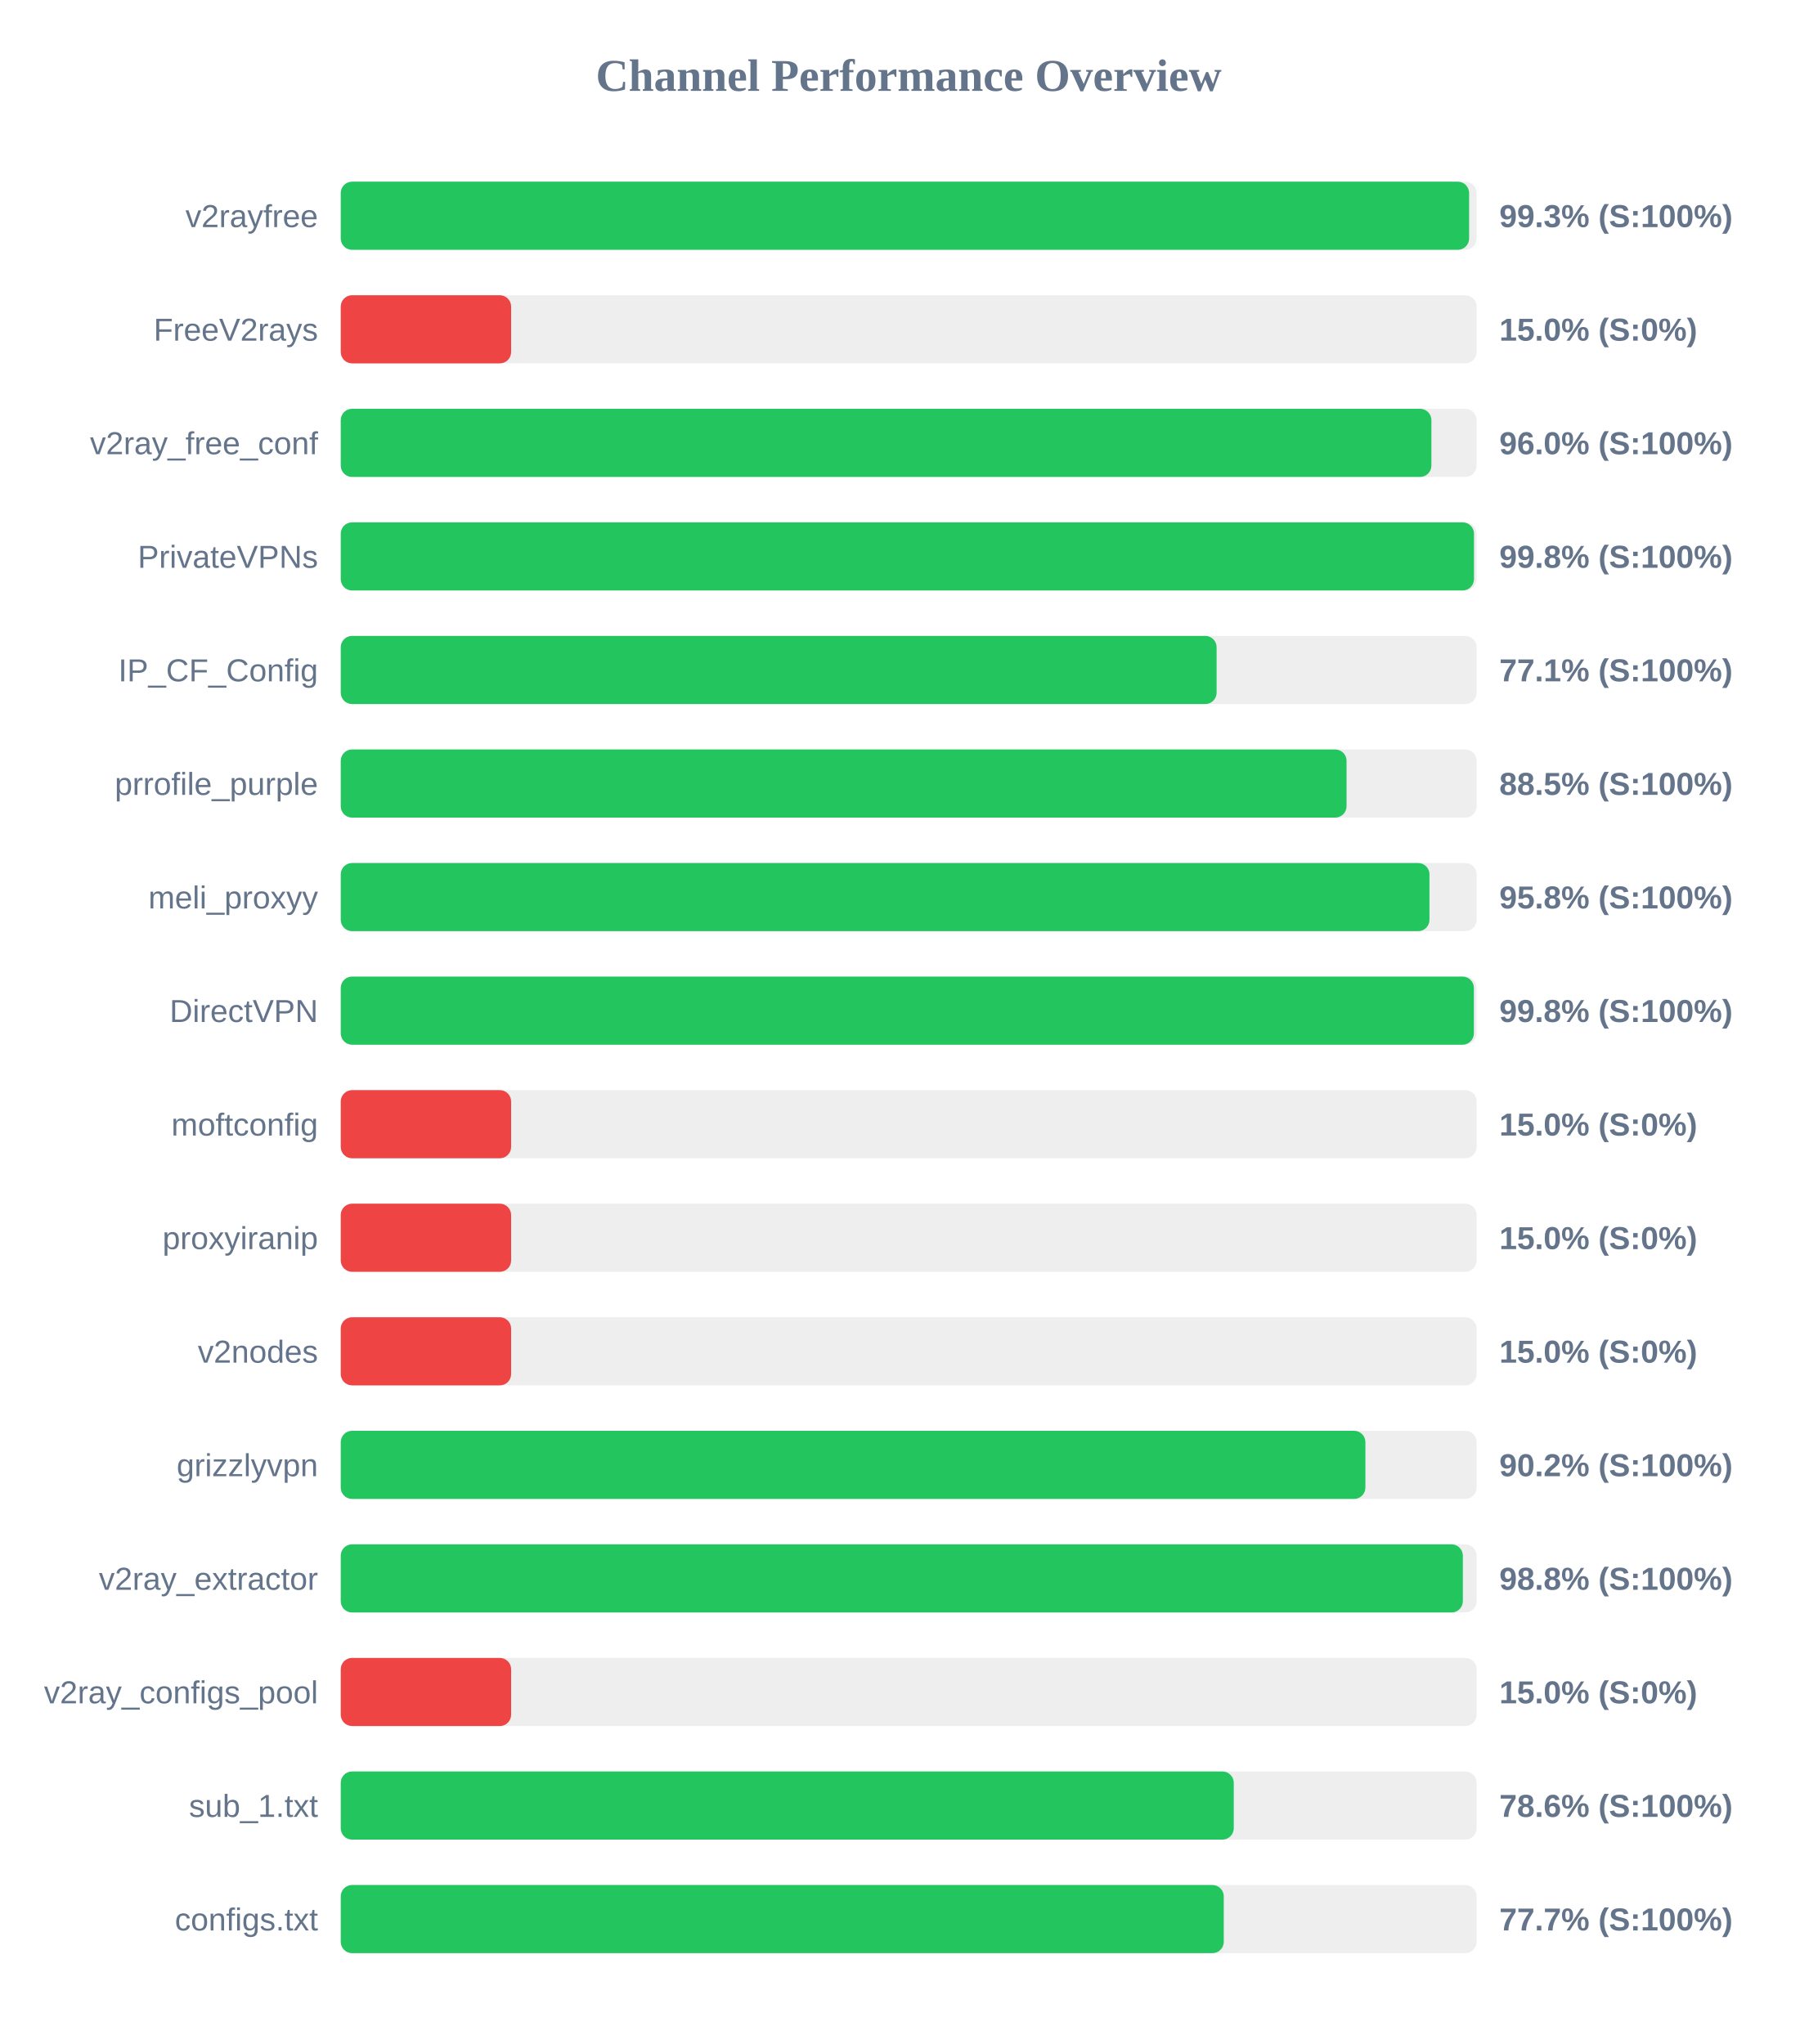
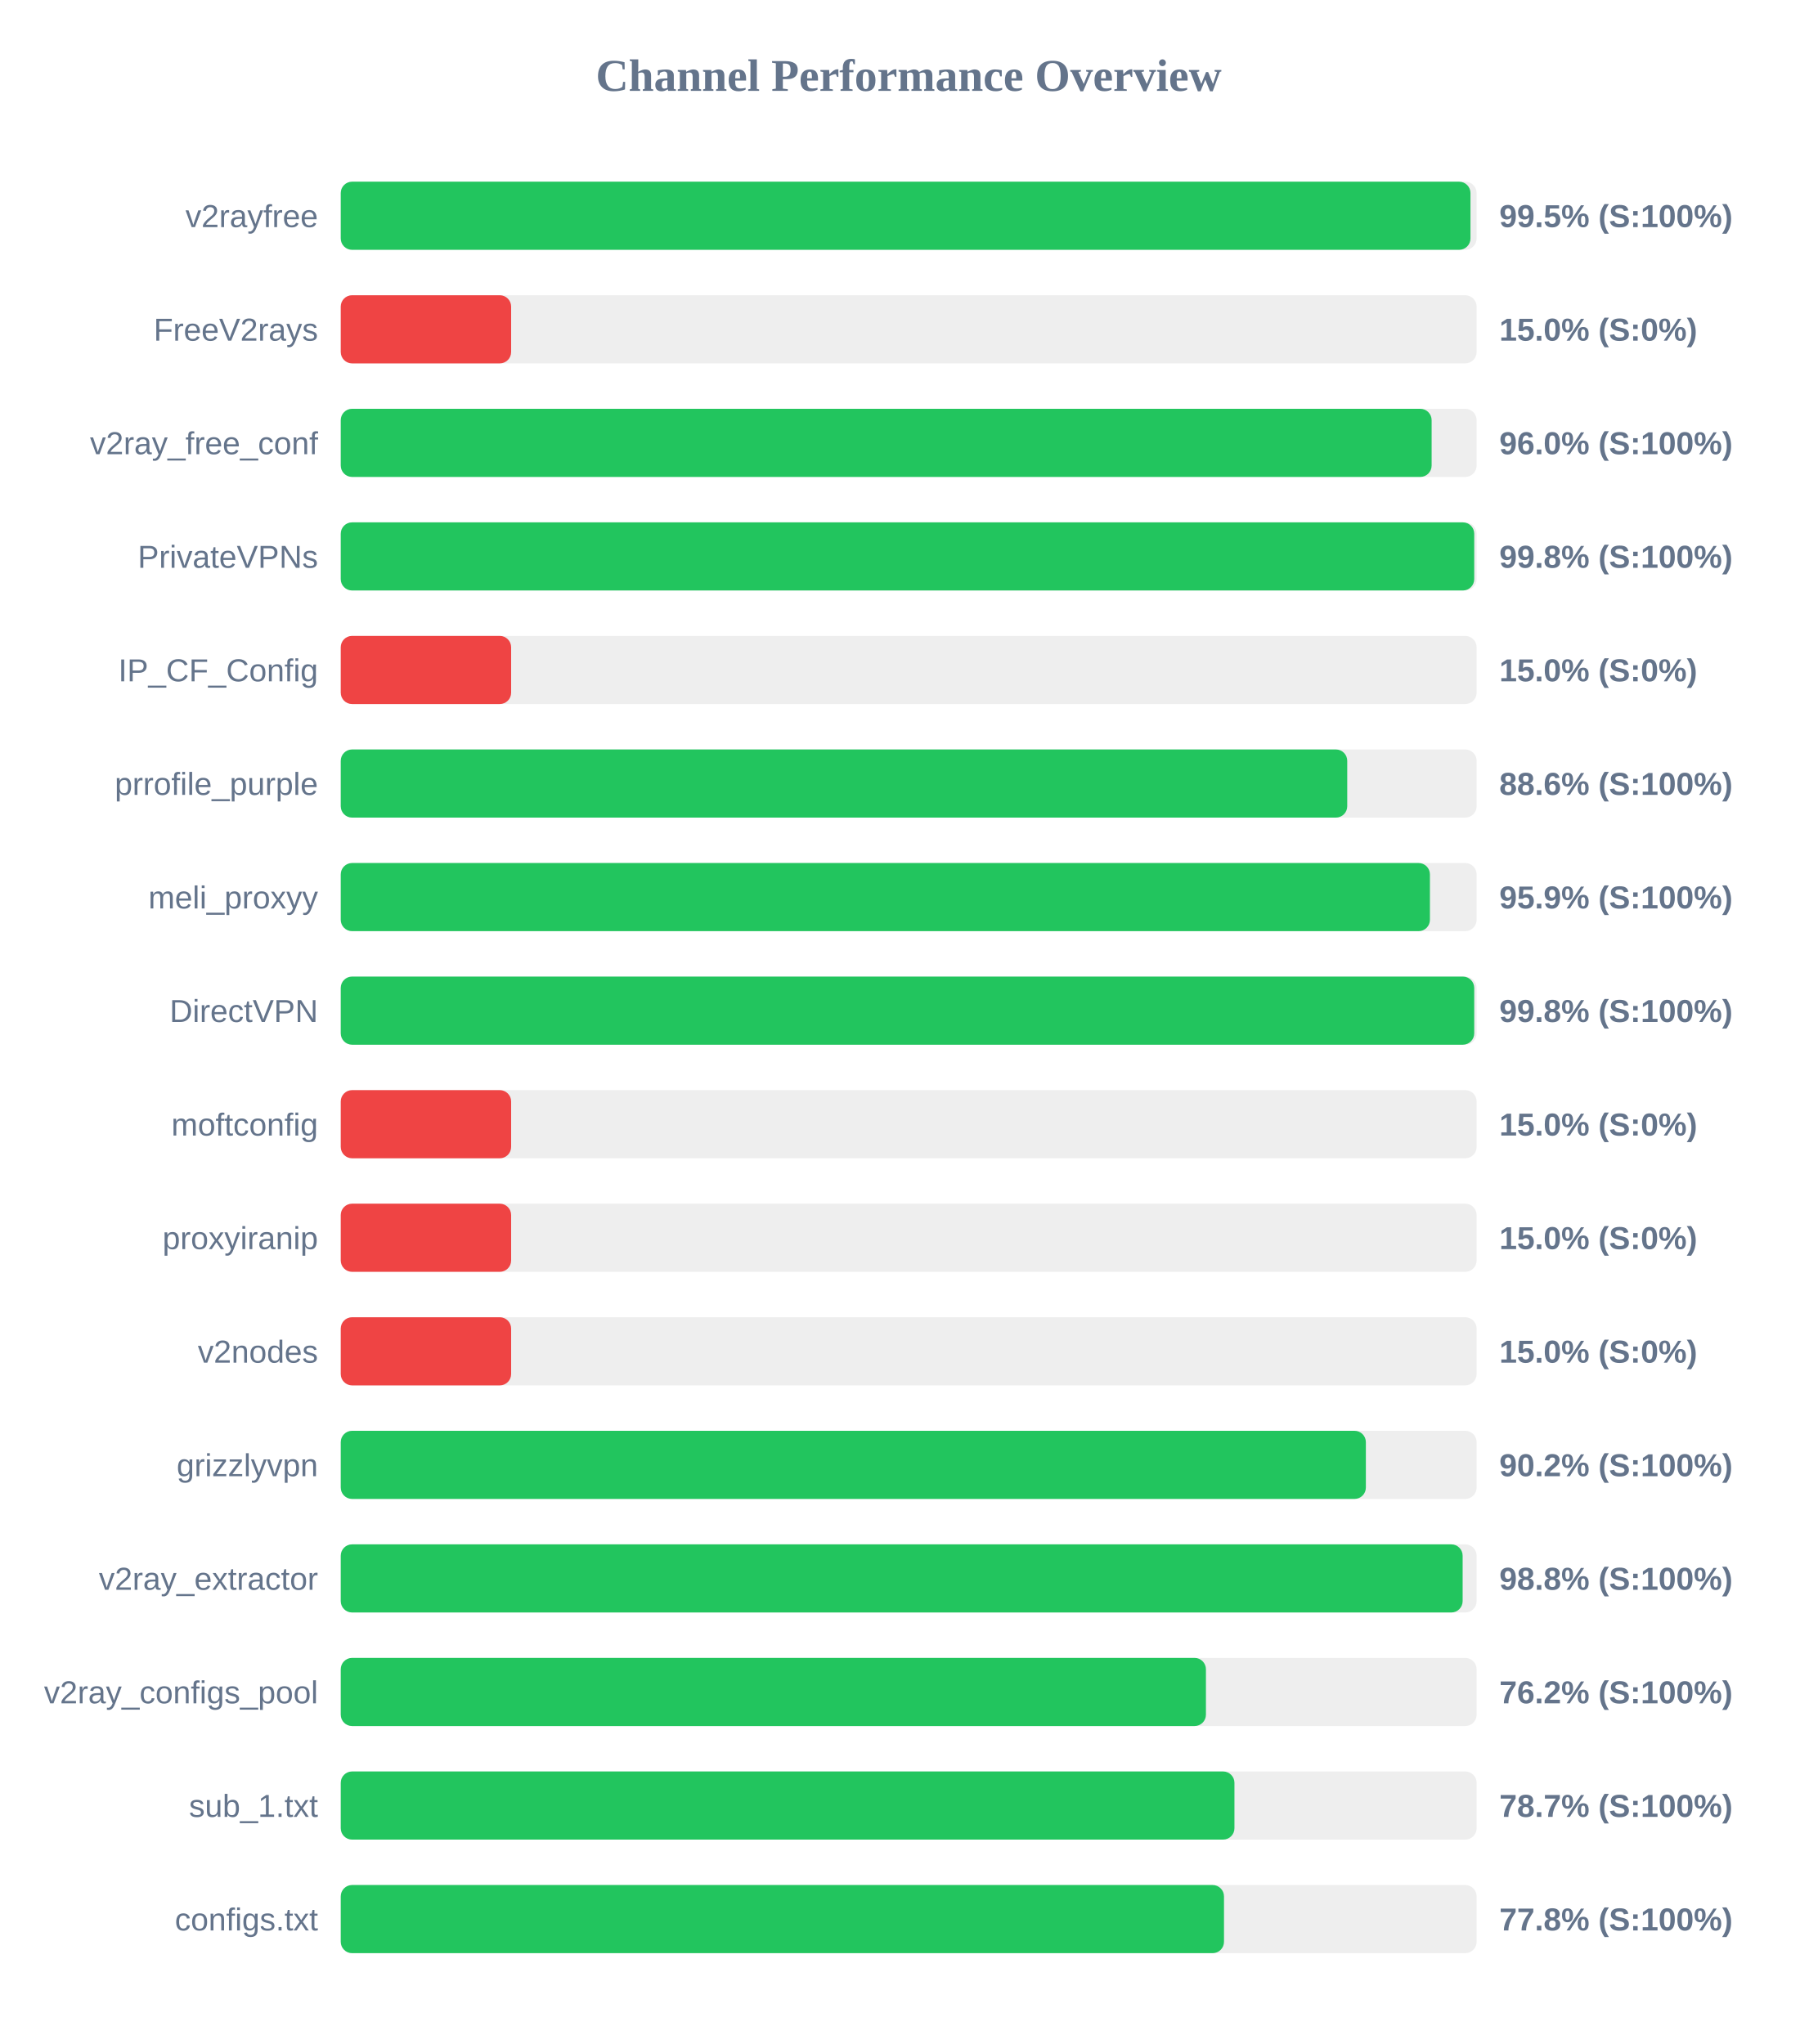
<svg xmlns="http://www.w3.org/2000/svg" width="800" height="900" version="1.1">
  <style>
        .row { font: 14px Arial; fill: #64748b; }
        .score { font: bold 14px Arial; fill: #64748b; }
    </style>
  <text x="400" y="40" text-anchor="middle" font-size="20px" font-weight="bold" fill="#64748b">Channel Performance Overview</text>
  <rect x="150" y="80" width="500" height="30" fill="#eee" rx="5" />
-   <rect x="150" y="80" width="496.7" height="30" fill="#22c55e" rx="5" />
+   <rect x="150" y="80" width="497.3" height="30" fill="#22c55e" rx="5" />
  <text x="140" y="100" text-anchor="end" class="row">v2rayfree</text>
-   <text x="660" y="100" text-anchor="start" class="score">99.3% (S:100%)</text>
+   <text x="660" y="100" text-anchor="start" class="score">99.5% (S:100%)</text>
  <rect x="150" y="130" width="500" height="30" fill="#eee" rx="5" />
  <rect x="150" y="130" width="75.0" height="30" fill="#ef4444" rx="5" />
  <text x="140" y="150" text-anchor="end" class="row">FreeV2rays</text>
  <text x="660" y="150" text-anchor="start" class="score">15.0% (S:0%)</text>
  <rect x="150" y="180" width="500" height="30" fill="#eee" rx="5" />
-   <rect x="150" y="180" width="480.1" height="30" fill="#22c55e" rx="5" />
+   <rect x="150" y="180" width="480.2" height="30" fill="#22c55e" rx="5" />
  <text x="140" y="200" text-anchor="end" class="row">v2ray_free_conf</text>
  <text x="660" y="200" text-anchor="start" class="score">96.0% (S:100%)</text>
  <rect x="150" y="230" width="500" height="30" fill="#eee" rx="5" />
-   <rect x="150" y="230" width="498.85" height="30" fill="#22c55e" rx="5" />
+   <rect x="150" y="230" width="498.95" height="30" fill="#22c55e" rx="5" />
  <text x="140" y="250" text-anchor="end" class="row">PrivateVPNs</text>
  <text x="660" y="250" text-anchor="start" class="score">99.8% (S:100%)</text>
  <rect x="150" y="280" width="500" height="30" fill="#eee" rx="5" />
-   <rect x="150" y="280" width="385.55" height="30" fill="#22c55e" rx="5" />
+   <rect x="150" y="280" width="75.0" height="30" fill="#ef4444" rx="5" />
  <text x="140" y="300" text-anchor="end" class="row">IP_CF_Config</text>
-   <text x="660" y="300" text-anchor="start" class="score">77.1% (S:100%)</text>
+   <text x="660" y="300" text-anchor="start" class="score">15.0% (S:0%)</text>
  <rect x="150" y="330" width="500" height="30" fill="#eee" rx="5" />
-   <rect x="150" y="330" width="442.75" height="30" fill="#22c55e" rx="5" />
+   <rect x="150" y="330" width="443.05" height="30" fill="#22c55e" rx="5" />
  <text x="140" y="350" text-anchor="end" class="row">prrofile_purple</text>
-   <text x="660" y="350" text-anchor="start" class="score">88.5% (S:100%)</text>
+   <text x="660" y="350" text-anchor="start" class="score">88.6% (S:100%)</text>
  <rect x="150" y="380" width="500" height="30" fill="#eee" rx="5" />
-   <rect x="150" y="380" width="479.25" height="30" fill="#22c55e" rx="5" />
+   <rect x="150" y="380" width="479.45" height="30" fill="#22c55e" rx="5" />
  <text x="140" y="400" text-anchor="end" class="row">meli_proxyy</text>
-   <text x="660" y="400" text-anchor="start" class="score">95.8% (S:100%)</text>
+   <text x="660" y="400" text-anchor="start" class="score">95.9% (S:100%)</text>
  <rect x="150" y="430" width="500" height="30" fill="#eee" rx="5" />
-   <rect x="150" y="430" width="498.8" height="30" fill="#22c55e" rx="5" />
+   <rect x="150" y="430" width="498.95" height="30" fill="#22c55e" rx="5" />
  <text x="140" y="450" text-anchor="end" class="row">DirectVPN</text>
  <text x="660" y="450" text-anchor="start" class="score">99.8% (S:100%)</text>
  <rect x="150" y="480" width="500" height="30" fill="#eee" rx="5" />
  <rect x="150" y="480" width="75.0" height="30" fill="#ef4444" rx="5" />
  <text x="140" y="500" text-anchor="end" class="row">moftconfig</text>
  <text x="660" y="500" text-anchor="start" class="score">15.0% (S:0%)</text>
  <rect x="150" y="530" width="500" height="30" fill="#eee" rx="5" />
  <rect x="150" y="530" width="75.0" height="30" fill="#ef4444" rx="5" />
  <text x="140" y="550" text-anchor="end" class="row">proxyiranip</text>
  <text x="660" y="550" text-anchor="start" class="score">15.0% (S:0%)</text>
  <rect x="150" y="580" width="500" height="30" fill="#eee" rx="5" />
  <rect x="150" y="580" width="75.0" height="30" fill="#ef4444" rx="5" />
  <text x="140" y="600" text-anchor="end" class="row">v2nodes</text>
  <text x="660" y="600" text-anchor="start" class="score">15.0% (S:0%)</text>
  <rect x="150" y="630" width="500" height="30" fill="#eee" rx="5" />
-   <rect x="150" y="630" width="451.05" height="30" fill="#22c55e" rx="5" />
+   <rect x="150" y="630" width="451.25" height="30" fill="#22c55e" rx="5" />
  <text x="140" y="650" text-anchor="end" class="row">grizzlyvpn</text>
  <text x="660" y="650" text-anchor="start" class="score">90.2% (S:100%)</text>
  <rect x="150" y="680" width="500" height="30" fill="#eee" rx="5" />
-   <rect x="150" y="680" width="493.95" height="30" fill="#22c55e" rx="5" />
+   <rect x="150" y="680" width="493.85" height="30" fill="#22c55e" rx="5" />
  <text x="140" y="700" text-anchor="end" class="row">v2ray_extractor</text>
  <text x="660" y="700" text-anchor="start" class="score">98.8% (S:100%)</text>
  <rect x="150" y="730" width="500" height="30" fill="#eee" rx="5" />
-   <rect x="150" y="730" width="75.0" height="30" fill="#ef4444" rx="5" />
+   <rect x="150" y="730" width="380.85" height="30" fill="#22c55e" rx="5" />
  <text x="140" y="750" text-anchor="end" class="row">v2ray_configs_pool</text>
-   <text x="660" y="750" text-anchor="start" class="score">15.0% (S:0%)</text>
+   <text x="660" y="750" text-anchor="start" class="score">76.2% (S:100%)</text>
  <rect x="150" y="780" width="500" height="30" fill="#eee" rx="5" />
-   <rect x="150" y="780" width="393.1" height="30" fill="#22c55e" rx="5" />
+   <rect x="150" y="780" width="393.4" height="30" fill="#22c55e" rx="5" />
  <text x="140" y="800" text-anchor="end" class="row">sub_1.txt</text>
-   <text x="660" y="800" text-anchor="start" class="score">78.6% (S:100%)</text>
+   <text x="660" y="800" text-anchor="start" class="score">78.7% (S:100%)</text>
  <rect x="150" y="830" width="500" height="30" fill="#eee" rx="5" />
-   <rect x="150" y="830" width="388.7" height="30" fill="#22c55e" rx="5" />
+   <rect x="150" y="830" width="388.8" height="30" fill="#22c55e" rx="5" />
  <text x="140" y="850" text-anchor="end" class="row">configs.txt</text>
-   <text x="660" y="850" text-anchor="start" class="score">77.7% (S:100%)</text>
+   <text x="660" y="850" text-anchor="start" class="score">77.8% (S:100%)</text>
</svg>
